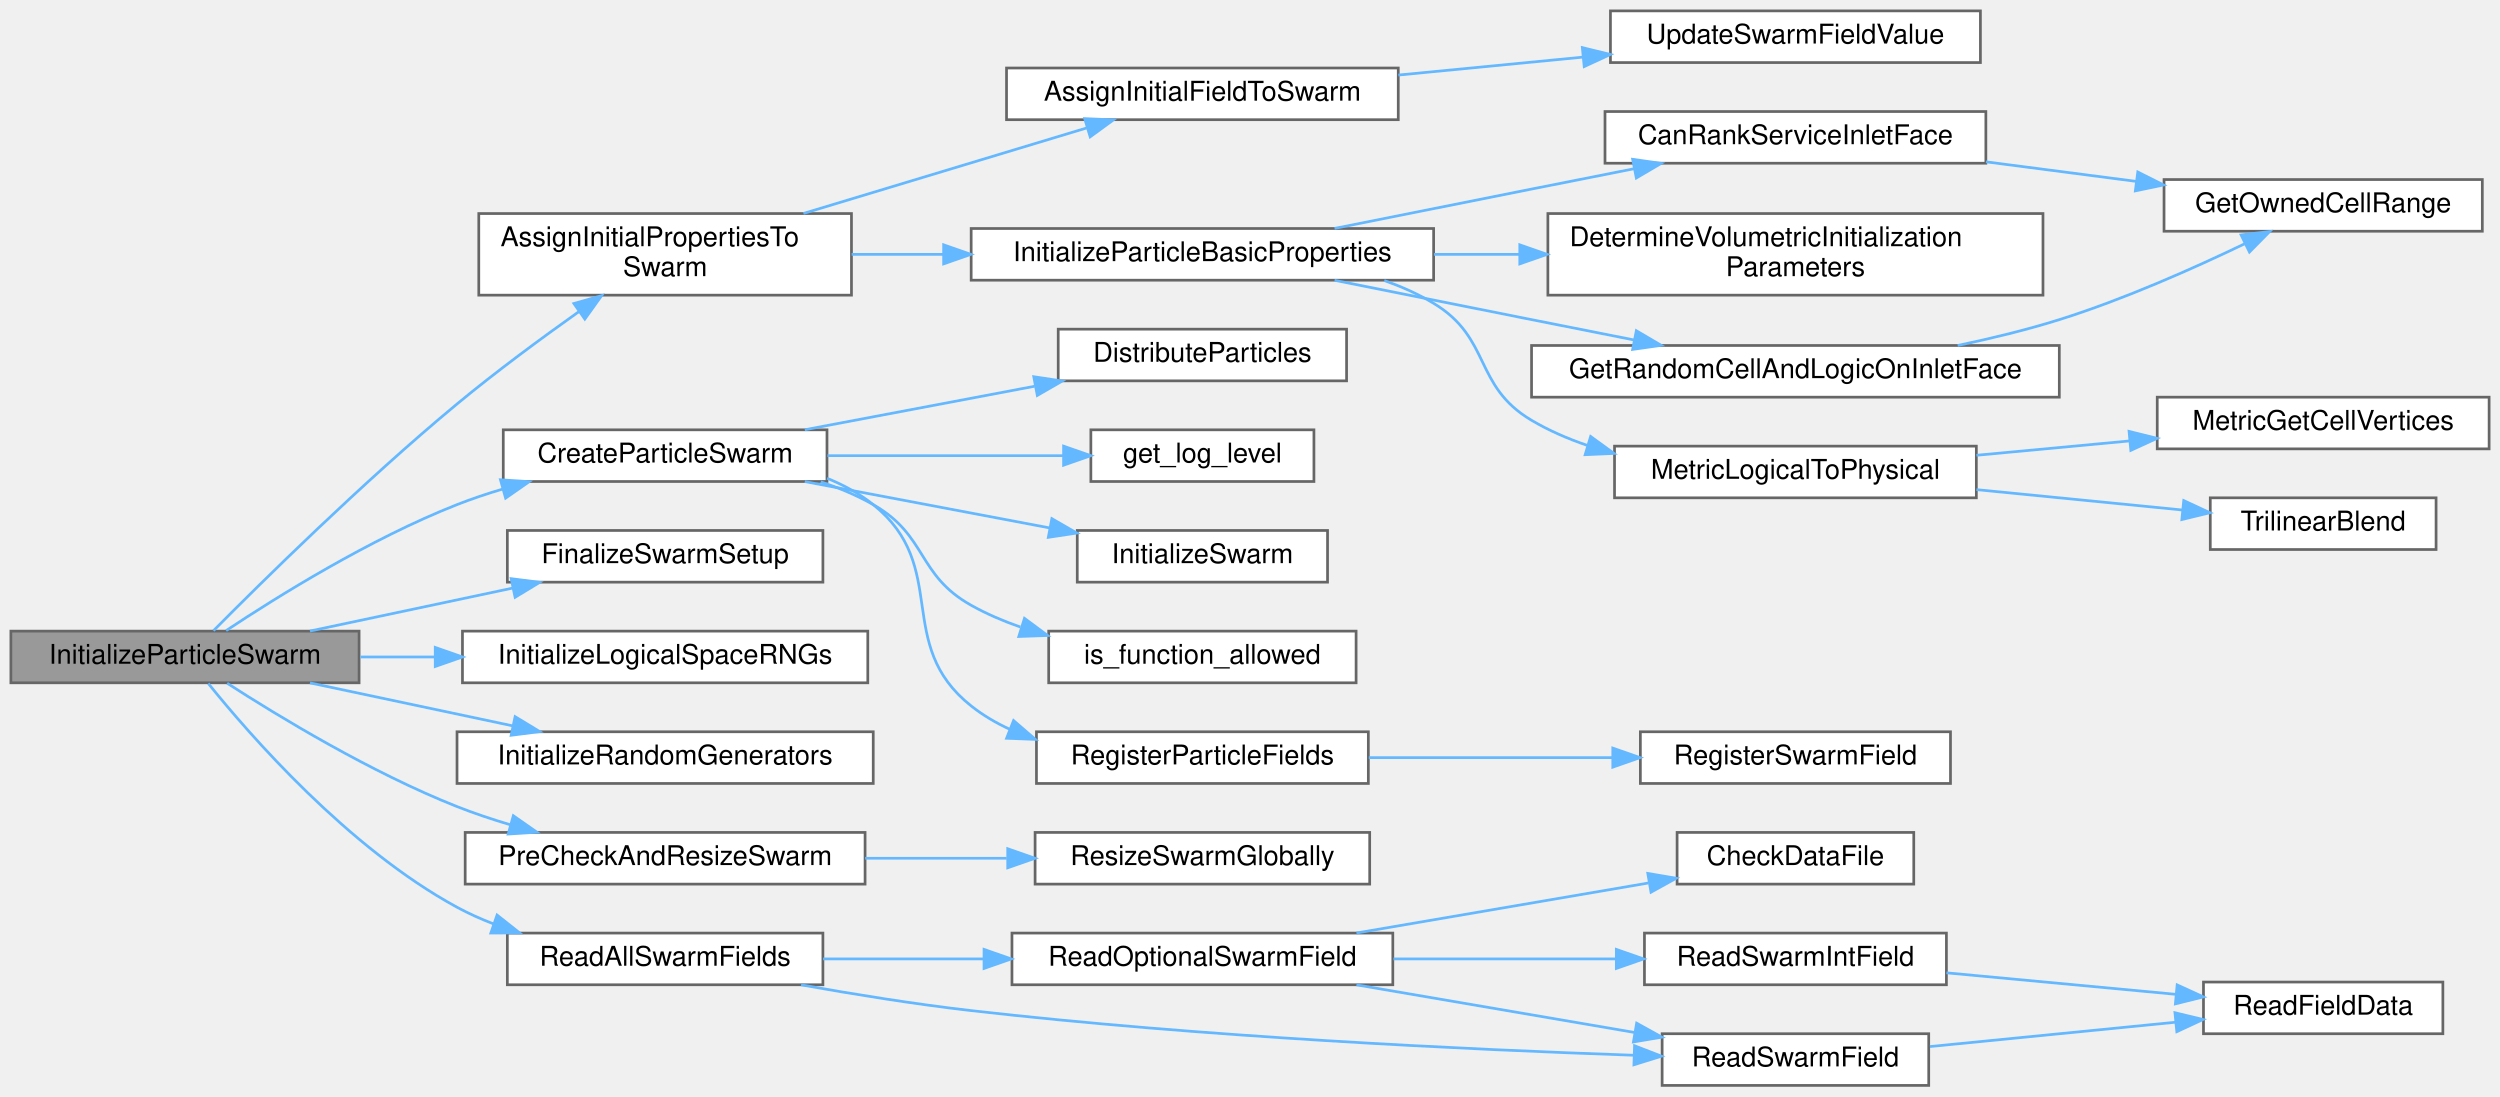
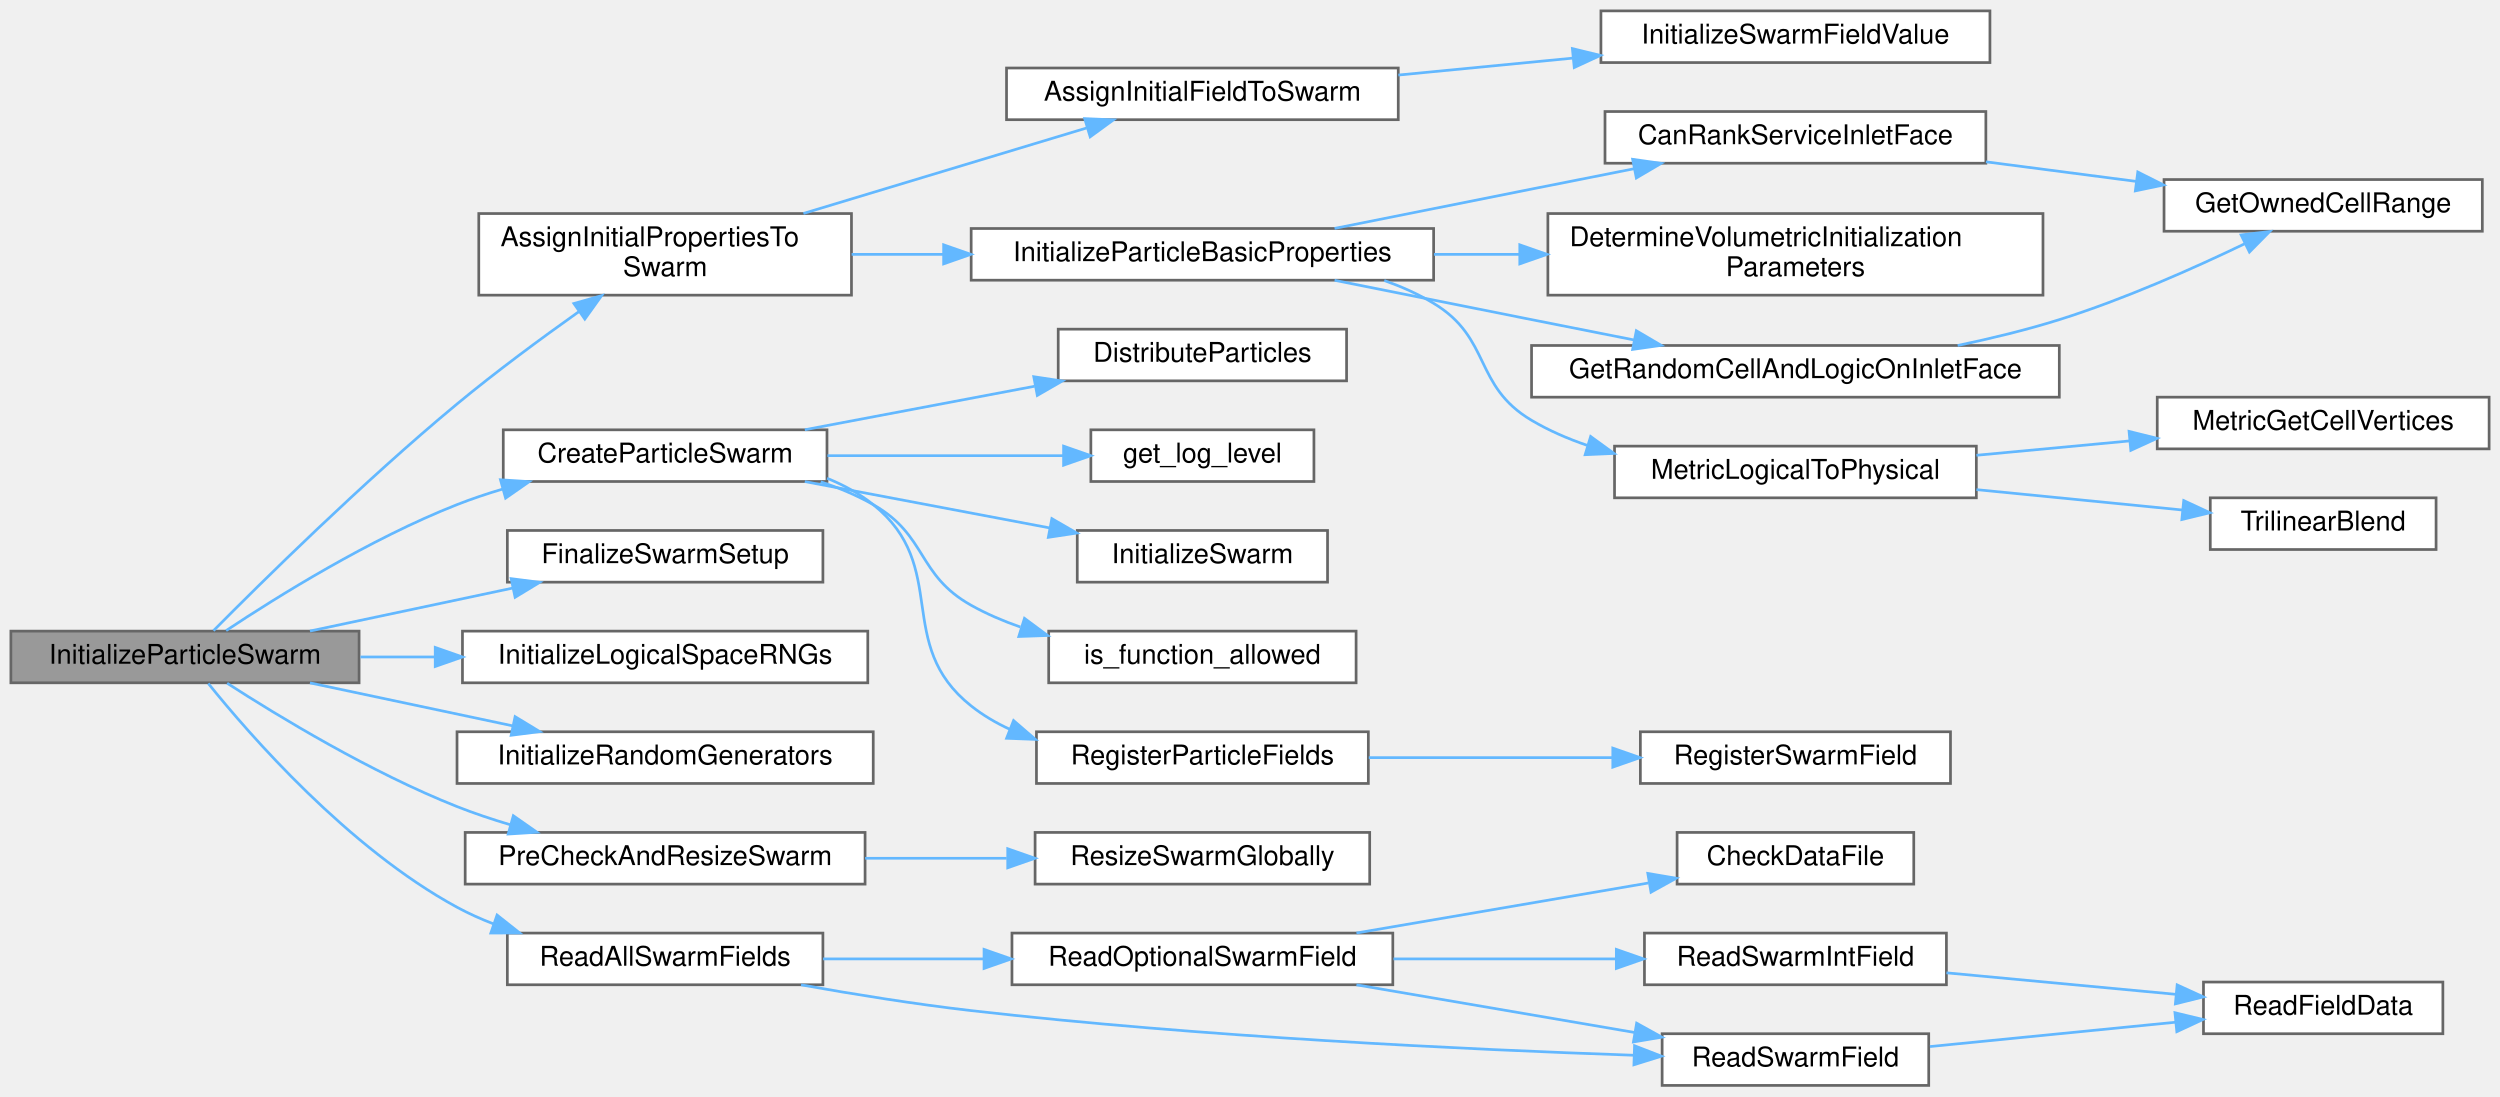
<svg xmlns="http://www.w3.org/2000/svg" xmlns:xlink="http://www.w3.org/1999/xlink" width="919pt" height="403pt" viewBox="0.00 0.00 919.00 403.00">
  <g id="graph0" class="graph" transform="scale(1 1) rotate(0) translate(4 399)">
    <g id="Node000001" class="node">
      <g id="a_Node000001">
        <a xlink:title="Perform particle swarm initialization, particle-grid interaction, and related operations.">
          <polygon fill="#999999" stroke="#666666" points="128,-167 0,-167 0,-148 128,-148 128,-167" />
          <text text-anchor="middle" x="64" y="-155" font-family="Helvetica,sans-Serif" font-size="10.00">InitializeParticleSwarm</text>
        </a>
      </g>
    </g>
    <g id="Node000002" class="node">
      <g id="a_Node000002">
        <a xlink:href="ParticleSwarm_8c.html#af2b3080ee0e5c8e0175ac594a2c497b5" target="_top" xlink:title="Initializes all particle properties in the swarm.">
          <polygon fill="white" stroke="#666666" points="309,-320.5 172,-320.5 172,-290.5 309,-290.5 309,-320.5" />
          <text text-anchor="start" x="180" y="-308.5" font-family="Helvetica,sans-Serif" font-size="10.00">AssignInitialPropertiesTo</text>
          <text text-anchor="middle" x="240.5" y="-297.5" font-family="Helvetica,sans-Serif" font-size="10.00">Swarm</text>
        </a>
      </g>
    </g>
    <g id="edge1_Node000001_Node000002" class="edge">
      <g id="a_edge1_Node000001_Node000002">
        <a xlink:title=" ">
          <path fill="none" stroke="#63b8ff" d="M74.47,-167.16C91.68,-184.53 129.5,-221.92 164,-250.5 178.27,-262.32 194.85,-274.55 208.83,-284.47" />
          <polygon fill="#63b8ff" stroke="#63b8ff" points="206.96,-287.43 217.15,-290.32 210.98,-281.7 206.96,-287.43" />
        </a>
      </g>
    </g>
    <g id="Node000013" class="node">
      <g id="a_Node000013">
        <a xlink:href="ParticleSwarm_8c.html#a063f4fd13a24b248fabd0268c49fd38c" target="_top" xlink:title="Creates and initializes a Particle Swarm.">
          <polygon fill="white" stroke="#666666" points="300,-241 181,-241 181,-222 300,-222 300,-241" />
          <text text-anchor="middle" x="240.5" y="-229" font-family="Helvetica,sans-Serif" font-size="10.00">CreateParticleSwarm</text>
        </a>
      </g>
    </g>
    <g id="edge13_Node000001_Node000013" class="edge">
      <g id="a_edge13_Node000001_Node000013">
        <a xlink:title=" ">
          <path fill="none" stroke="#63b8ff" d="M79.12,-167.19C97.78,-179.58 132.02,-200.93 164,-213.5 169.38,-215.62 175.08,-217.53 180.84,-219.24" />
          <polygon fill="#63b8ff" stroke="#63b8ff" points="179.97,-222.64 190.55,-221.95 181.86,-215.89 179.97,-222.64" />
        </a>
      </g>
    </g>
    <g id="Node000020" class="node">
      <g id="a_Node000020">
        <a xlink:href="ParticleSwarm_8c.html#a075e674353bc5b06344aa4c17063babf" target="_top" xlink:title="Finalizes the swarm setup by destroying random generators and logging completion.">
          <polygon fill="white" stroke="#666666" points="298.5,-204 182.5,-204 182.5,-185 298.5,-185 298.5,-204" />
          <text text-anchor="middle" x="240.5" y="-192" font-family="Helvetica,sans-Serif" font-size="10.00">FinalizeSwarmSetup</text>
        </a>
      </g>
    </g>
    <g id="edge20_Node000001_Node000020" class="edge">
      <g id="a_edge20_Node000001_Node000020">
        <a xlink:title=" ">
          <path fill="none" stroke="#63b8ff" d="M109.94,-167.03C132.65,-171.84 160.4,-177.73 184.39,-182.81" />
          <polygon fill="#63b8ff" stroke="#63b8ff" points="183.9,-186.29 194.41,-184.94 185.35,-179.44 183.9,-186.29" />
        </a>
      </g>
    </g>
    <g id="Node000021" class="node">
      <g id="a_Node000021">
        <a xlink:href="ParticleSwarm_8c.html#ab723e91906e01ec26aab97de6623000c" target="_top" xlink:title="Initializes random number generators for logical space operations [0.0, 1.0).">
          <polygon fill="white" stroke="#666666" points="315,-167 166,-167 166,-148 315,-148 315,-167" />
          <text text-anchor="middle" x="240.5" y="-155" font-family="Helvetica,sans-Serif" font-size="10.00">InitializeLogicalSpaceRNGs</text>
        </a>
      </g>
    </g>
    <g id="edge21_Node000001_Node000021" class="edge">
      <g id="a_edge21_Node000001_Node000021">
        <a xlink:title=" ">
          <path fill="none" stroke="#63b8ff" d="M128.49,-157.5C137.34,-157.5 146.55,-157.5 155.7,-157.5" />
          <polygon fill="#63b8ff" stroke="#63b8ff" points="155.99,-161 165.99,-157.5 155.99,-154 155.99,-161" />
        </a>
      </g>
    </g>
    <g id="Node000022" class="node">
      <g id="a_Node000022">
        <a xlink:href="ParticleSwarm_8c.html#a26fa0cca0aa8b05f2705cdd0e7d37658" target="_top" xlink:title="Initializes random number generators for assigning particle properties.">
          <polygon fill="white" stroke="#666666" points="317,-130 164,-130 164,-111 317,-111 317,-130" />
          <text text-anchor="middle" x="240.5" y="-118" font-family="Helvetica,sans-Serif" font-size="10.00">InitializeRandomGenerators</text>
        </a>
      </g>
    </g>
    <g id="edge22_Node000001_Node000022" class="edge">
      <g id="a_edge22_Node000001_Node000022">
        <a xlink:title=" ">
          <path fill="none" stroke="#63b8ff" d="M109.94,-147.97C132.65,-143.16 160.4,-137.27 184.39,-132.19" />
          <polygon fill="#63b8ff" stroke="#63b8ff" points="185.35,-135.56 194.41,-130.06 183.9,-128.71 185.35,-135.56" />
        </a>
      </g>
    </g>
    <g id="Node000023" class="node">
      <g id="a_Node000023">
        <a xlink:href="ParticleMotion_8c.html#ae0c7489fc52fda6c92cd1f22c3f50c38" target="_top" xlink:title="Checks particle count in the reference file and resizes the swarm if needed.">
          <polygon fill="white" stroke="#666666" points="314,-93 167,-93 167,-74 314,-74 314,-93" />
          <text text-anchor="middle" x="240.5" y="-81" font-family="Helvetica,sans-Serif" font-size="10.00">PreCheckAndResizeSwarm</text>
        </a>
      </g>
    </g>
    <g id="edge23_Node000001_Node000023" class="edge">
      <g id="a_edge23_Node000001_Node000023">
        <a xlink:title=" ">
          <path fill="none" stroke="#63b8ff" d="M79.5,-147.85C98.28,-135.73 132.37,-115.02 164,-102.5 170.25,-100.03 176.92,-97.8 183.61,-95.81" />
          <polygon fill="#63b8ff" stroke="#63b8ff" points="184.7,-99.14 193.38,-93.07 182.81,-92.4 184.7,-99.14" />
        </a>
      </g>
    </g>
    <g id="Node000025" class="node">
      <g id="a_Node000025">
        <a xlink:href="io_8c.html#a64286adf953993b2a0c5c3fbee40d5a2" target="_top" xlink:title="Reads multiple fields (positions, velocity, CellID, and weight) into a DMSwarm.">
          <polygon fill="white" stroke="#666666" points="298.5,-56 182.5,-56 182.5,-37 298.5,-37 298.5,-56" />
          <text text-anchor="middle" x="240.5" y="-44" font-family="Helvetica,sans-Serif" font-size="10.00">ReadAllSwarmFields</text>
        </a>
      </g>
    </g>
    <g id="edge25_Node000001_Node000025" class="edge">
      <g id="a_edge25_Node000001_Node000025">
        <a xlink:title=" ">
          <path fill="none" stroke="#63b8ff" d="M72.57,-147.75C87.77,-128.86 124,-87.23 164,-65.5 168.23,-63.2 172.75,-61.17 177.39,-59.39" />
          <polygon fill="#63b8ff" stroke="#63b8ff" points="178.72,-62.63 187.03,-56.05 176.43,-56.01 178.72,-62.63" />
        </a>
      </g>
    </g>
    <g id="Node000003" class="node">
      <g id="a_Node000003">
        <a xlink:href="ParticleSwarm_8c.html#a38c3c55ea49021ac59eea87b61e942d1" target="_top" xlink:title="Initializes a generic swarm field with point-level updates.">
          <polygon fill="white" stroke="#666666" points="510,-374 366,-374 366,-355 510,-355 510,-374" />
          <text text-anchor="middle" x="438" y="-362" font-family="Helvetica,sans-Serif" font-size="10.00">AssignInitialFieldToSwarm</text>
        </a>
      </g>
    </g>
    <g id="edge2_Node000002_Node000003" class="edge">
      <g id="a_edge2_Node000002_Node000003">
        <a xlink:title=" ">
          <path fill="none" stroke="#63b8ff" d="M291.34,-320.54C323.56,-330.26 365,-342.77 395.44,-351.96" />
          <polygon fill="#63b8ff" stroke="#63b8ff" points="394.73,-355.4 405.31,-354.94 396.75,-348.7 394.73,-355.4" />
        </a>
      </g>
    </g>
    <g id="Node000005" class="node">
      <g id="a_Node000005">
        <a xlink:href="ParticleSwarm_8c.html#a95efc9f04a0187f2a1d920952bd610e0" target="_top" xlink:title="Initializes basic properties for particles on the local process.">
          <polygon fill="white" stroke="#666666" points="523,-315 353,-315 353,-296 523,-296 523,-315" />
          <text text-anchor="middle" x="438" y="-303" font-family="Helvetica,sans-Serif" font-size="10.00">InitializeParticleBasicProperties</text>
        </a>
      </g>
    </g>
    <g id="edge4_Node000002_Node000005" class="edge">
      <g id="a_edge4_Node000002_Node000005">
        <a xlink:title=" ">
          <path fill="none" stroke="#63b8ff" d="M309.05,-305.5C319.98,-305.5 331.46,-305.5 342.88,-305.5" />
          <polygon fill="#63b8ff" stroke="#63b8ff" points="342.88,-309 352.88,-305.5 342.88,-302 342.88,-309" />
        </a>
      </g>
    </g>
    <g id="Node000004" class="node">
      <g id="a_Node000004">
-         <a xlink:href="ParticleSwarm_8c.html#a836356591a56313ee45df507a984907d" target="_top" xlink:title="Helper function to update a given particle’s field value.">
-           <polygon fill="white" stroke="#666666" points="724,-395 588,-395 588,-376 724,-376 724,-395" />
-           <text text-anchor="middle" x="656" y="-383" font-family="Helvetica,sans-Serif" font-size="10.00">UpdateSwarmFieldValue</text>
+         <a xlink:href="ParticleSwarm_8c.html#a3d66def17ca5bb54005762184e28c684" target="_top" xlink:title="Helper function to Initialize a given particle’s field value.">
+           <polygon fill="white" stroke="#666666" points="727.5,-395 584.5,-395 584.5,-376 727.5,-376 727.5,-395" />
+           <text text-anchor="middle" x="656" y="-383" font-family="Helvetica,sans-Serif" font-size="10.00">InitializeSwarmFieldValue</text>
        </a>
      </g>
    </g>
    <g id="edge3_Node000003_Node000004" class="edge">
      <g id="a_edge3_Node000003_Node000004">
        <a xlink:title=" ">
-           <path fill="none" stroke="#63b8ff" d="M510.03,-371.41C531.78,-373.52 555.81,-375.86 577.94,-378.01" />
-           <polygon fill="#63b8ff" stroke="#63b8ff" points="577.67,-381.5 587.96,-378.98 578.35,-374.53 577.67,-381.5" />
+           <path fill="none" stroke="#63b8ff" d="M510.03,-371.41C530.53,-373.4 553.05,-375.59 574.1,-377.63" />
+           <polygon fill="#63b8ff" stroke="#63b8ff" points="574.01,-381.14 584.3,-378.63 574.69,-374.18 574.01,-381.14" />
        </a>
      </g>
    </g>
    <g id="Node000006" class="node">
      <g id="a_Node000006">
        <a xlink:href="Boundaries_8c.html#ab679d620b2d750179fbc2363fc562a1f" target="_top" xlink:title="Determines if the current MPI rank owns any part of the globally defined inlet face,...">
          <polygon fill="white" stroke="#666666" points="726,-358 586,-358 586,-339 726,-339 726,-358" />
          <text text-anchor="middle" x="656" y="-346" font-family="Helvetica,sans-Serif" font-size="10.00">CanRankServiceInletFace</text>
        </a>
      </g>
    </g>
    <g id="edge5_Node000005_Node000006" class="edge">
      <g id="a_edge5_Node000005_Node000006">
        <a xlink:title=" ">
          <path fill="none" stroke="#63b8ff" d="M486.59,-315.04C508.62,-319.45 535.14,-324.75 559,-329.5 571.23,-331.93 584.33,-334.53 596.81,-337" />
          <polygon fill="#63b8ff" stroke="#63b8ff" points="596.16,-340.44 606.65,-338.95 597.52,-333.58 596.16,-340.44" />
        </a>
      </g>
    </g>
    <g id="Node000008" class="node">
      <g id="a_Node000008">
        <a xlink:href="ParticleSwarm_8c.html#ae333eaf5cdf54d396fb84ef574a4945b" target="_top" xlink:title="Determines cell selection and intra-cell logical coordinates for volumetric initialization (Mode 1).">
          <polygon fill="white" stroke="#666666" points="747,-320.5 565,-320.5 565,-290.5 747,-290.5 747,-320.5" />
          <text text-anchor="start" x="573" y="-308.5" font-family="Helvetica,sans-Serif" font-size="10.00">DetermineVolumetricInitialization</text>
          <text text-anchor="middle" x="656" y="-297.5" font-family="Helvetica,sans-Serif" font-size="10.00">Parameters</text>
        </a>
      </g>
    </g>
    <g id="edge7_Node000005_Node000008" class="edge">
      <g id="a_edge7_Node000005_Node000008">
        <a xlink:title=" ">
          <path fill="none" stroke="#63b8ff" d="M523.13,-305.5C533.45,-305.5 544.08,-305.5 554.61,-305.5" />
          <polygon fill="#63b8ff" stroke="#63b8ff" points="554.67,-309 564.67,-305.5 554.67,-302 554.67,-309" />
        </a>
      </g>
    </g>
    <g id="Node000009" class="node">
      <g id="a_Node000009">
        <a xlink:href="Boundaries_8c.html#ac07befc354128d23bac8ed5f2612ffdf" target="_top" xlink:title="Assuming the current rank services the inlet face, this function selects a random cell (owned by this...">
          <polygon fill="white" stroke="#666666" points="753,-272 559,-272 559,-253 753,-253 753,-272" />
          <text text-anchor="middle" x="656" y="-260" font-family="Helvetica,sans-Serif" font-size="10.00">GetRandomCellAndLogicOnInletFace</text>
        </a>
      </g>
    </g>
    <g id="edge8_Node000005_Node000009" class="edge">
      <g id="a_edge8_Node000005_Node000009">
        <a xlink:title=" ">
          <path fill="none" stroke="#63b8ff" d="M486.59,-295.96C508.62,-291.55 535.14,-286.25 559,-281.5 571.23,-279.07 584.33,-276.47 596.81,-274" />
          <polygon fill="#63b8ff" stroke="#63b8ff" points="597.52,-277.42 606.65,-272.05 596.16,-270.56 597.52,-277.42" />
        </a>
      </g>
    </g>
    <g id="Node000010" class="node">
      <g id="a_Node000010">
        <a xlink:href="Metric_8c.html#af0ba1966641e609476ac6fc3d5cdbbfc" target="_top" xlink:title="Public wrapper: map (cell index, ξ,η,ζ) to (x,y,z).">
          <polygon fill="white" stroke="#666666" points="722.5,-235 589.5,-235 589.5,-216 722.5,-216 722.5,-235" />
          <text text-anchor="middle" x="656" y="-223" font-family="Helvetica,sans-Serif" font-size="10.00">MetricLogicalToPhysical</text>
        </a>
      </g>
    </g>
    <g id="edge10_Node000005_Node000010" class="edge">
      <g id="a_edge10_Node000005_Node000010">
        <a xlink:title=" ">
          <path fill="none" stroke="#63b8ff" d="M504.85,-295.88C511.21,-293.64 517.38,-290.89 523,-287.5 544.35,-274.63 537.55,-257.2 559,-244.5 565.33,-240.75 572.27,-237.73 579.43,-235.29" />
          <polygon fill="#63b8ff" stroke="#63b8ff" points="580.72,-238.55 589.29,-232.32 578.7,-231.85 580.72,-238.55" />
        </a>
      </g>
    </g>
    <g id="Node000007" class="node">
      <g id="a_Node000007">
        <a xlink:href="setup_8c.html#a135027905841ed83f1a3ef2279d865cc" target="_top" xlink:title="Determines the global starting index and number of CELLS owned by the current processor in a specifie...">
          <polygon fill="white" stroke="#666666" points="908.5,-333 791.5,-333 791.5,-314 908.5,-314 908.5,-333" />
          <text text-anchor="middle" x="850" y="-321" font-family="Helvetica,sans-Serif" font-size="10.00">GetOwnedCellRange</text>
        </a>
      </g>
    </g>
    <g id="edge6_Node000006_Node000007" class="edge">
      <g id="a_edge6_Node000006_Node000007">
        <a xlink:title=" ">
          <path fill="none" stroke="#63b8ff" d="M726.05,-339.51C744.01,-337.17 763.35,-334.65 781.25,-332.32" />
          <polygon fill="#63b8ff" stroke="#63b8ff" points="781.85,-335.77 791.32,-331.01 780.95,-328.83 781.85,-335.77" />
        </a>
      </g>
    </g>
    <g id="edge9_Node000009_Node000007" class="edge">
      <g id="a_edge9_Node000009_Node000007">
        <a xlink:title=" ">
          <path fill="none" stroke="#63b8ff" d="M715.64,-272C728.1,-274.61 741.08,-277.76 753,-281.5 776.65,-288.92 802.32,-300.34 821.16,-309.4" />
          <polygon fill="#63b8ff" stroke="#63b8ff" points="819.82,-312.64 830.34,-313.89 822.9,-306.35 819.82,-312.64" />
        </a>
      </g>
    </g>
    <g id="Node000011" class="node">
      <g id="a_Node000011">
        <a xlink:href="Metric_8c.html#a4859ff8031c003e036eab9cf8fb351f6" target="_top" xlink:title="Extract the eight vertex coordinates of the hexahedral cell (i,j,k).">
          <polygon fill="white" stroke="#666666" points="911,-253 789,-253 789,-234 911,-234 911,-253" />
          <text text-anchor="middle" x="850" y="-241" font-family="Helvetica,sans-Serif" font-size="10.00">MetricGetCellVertices</text>
        </a>
      </g>
    </g>
    <g id="edge11_Node000010_Node000011" class="edge">
      <g id="a_edge11_Node000010_Node000011">
        <a xlink:title=" ">
          <path fill="none" stroke="#63b8ff" d="M722.54,-231.64C740.69,-233.35 760.46,-235.2 778.86,-236.92" />
          <polygon fill="#63b8ff" stroke="#63b8ff" points="778.64,-240.42 788.92,-237.87 779.29,-233.45 778.64,-240.42" />
        </a>
      </g>
    </g>
    <g id="Node000012" class="node">
      <g id="a_Node000012">
        <a xlink:href="Metric_8c.html#a379d85074cc67dd1230cecc94b9169aa" target="_top" xlink:title="Map logical coordinates to physical space using trilinear basis.">
          <polygon fill="white" stroke="#666666" points="891.5,-216 808.5,-216 808.5,-197 891.5,-197 891.5,-216" />
          <text text-anchor="middle" x="850" y="-204" font-family="Helvetica,sans-Serif" font-size="10.00">TrilinearBlend</text>
        </a>
      </g>
    </g>
    <g id="edge12_Node000010_Node000012" class="edge">
      <g id="a_edge12_Node000010_Node000012">
        <a xlink:title=" ">
          <path fill="none" stroke="#63b8ff" d="M722.54,-219.01C747.33,-216.56 775.15,-213.81 798.37,-211.51" />
          <polygon fill="#63b8ff" stroke="#63b8ff" points="798.74,-214.99 808.35,-210.52 798.05,-208.02 798.74,-214.99" />
        </a>
      </g>
    </g>
    <g id="Node000014" class="node">
      <g id="a_Node000014">
        <a xlink:href="ParticleSwarm_8c.html#a1cc0975a3eec2e2f817d0e3a09040620" target="_top" xlink:title="Distributes particles evenly across MPI processes, handling any remainders.">
          <polygon fill="white" stroke="#666666" points="491,-278 385,-278 385,-259 491,-259 491,-278" />
          <text text-anchor="middle" x="438" y="-266" font-family="Helvetica,sans-Serif" font-size="10.00">DistributeParticles</text>
        </a>
      </g>
    </g>
    <g id="edge14_Node000013_Node000014" class="edge">
      <g id="a_edge14_Node000013_Node000014">
        <a xlink:title=" ">
          <path fill="none" stroke="#63b8ff" d="M291.85,-241.03C317.63,-245.91 349.22,-251.89 376.33,-257.02" />
          <polygon fill="#63b8ff" stroke="#63b8ff" points="376.01,-260.52 386.49,-258.94 377.31,-253.64 376.01,-260.52" />
        </a>
      </g>
    </g>
    <g id="Node000015" class="node">
      <g id="a_Node000015">
        <a xlink:href="logging_8c.html#a9585f583c260f40a73f2490914edc689" target="_top" xlink:title="Retrieves the current logging level from the environment variable LOG_LEVEL.">
          <polygon fill="white" stroke="#666666" points="479,-241 397,-241 397,-222 479,-222 479,-241" />
          <text text-anchor="middle" x="438" y="-229" font-family="Helvetica,sans-Serif" font-size="10.00">get_log_level</text>
        </a>
      </g>
    </g>
    <g id="edge15_Node000013_Node000015" class="edge">
      <g id="a_edge15_Node000013_Node000015">
        <a xlink:title=" ">
          <path fill="none" stroke="#63b8ff" d="M300.16,-231.5C327.76,-231.5 360.34,-231.5 386.79,-231.5" />
          <polygon fill="#63b8ff" stroke="#63b8ff" points="386.97,-235 396.97,-231.5 386.97,-228 386.97,-235" />
        </a>
      </g>
    </g>
    <g id="Node000016" class="node">
      <g id="a_Node000016">
        <a xlink:href="ParticleSwarm_8c.html#ac3566e0b51587686bc6c1366a67c44af" target="_top" xlink:title="Initializes the DMSwarm object within the UserCtx structure.">
          <polygon fill="white" stroke="#666666" points="484,-204 392,-204 392,-185 484,-185 484,-204" />
          <text text-anchor="middle" x="438" y="-192" font-family="Helvetica,sans-Serif" font-size="10.00">InitializeSwarm</text>
        </a>
      </g>
    </g>
    <g id="edge16_Node000013_Node000016" class="edge">
      <g id="a_edge16_Node000013_Node000016">
        <a xlink:title=" ">
          <path fill="none" stroke="#63b8ff" d="M291.85,-221.97C319.35,-216.77 353.47,-210.31 381.71,-204.96" />
          <polygon fill="#63b8ff" stroke="#63b8ff" points="382.66,-208.35 391.83,-203.05 381.36,-201.47 382.66,-208.35" />
        </a>
      </g>
    </g>
    <g id="Node000017" class="node">
      <g id="a_Node000017">
        <a xlink:href="logging_8c.html#a2358badbcda33fc9d80ebd6a59d2a2cd" target="_top" xlink:title="Checks if a given function is in the allow-list.">
          <polygon fill="white" stroke="#666666" points="494.5,-167 381.5,-167 381.5,-148 494.5,-148 494.5,-167" />
          <text text-anchor="middle" x="438" y="-155" font-family="Helvetica,sans-Serif" font-size="10.00">is_function_allowed</text>
        </a>
      </g>
    </g>
    <g id="edge17_Node000013_Node000017" class="edge">
      <g id="a_edge17_Node000013_Node000017">
        <a xlink:title=" ">
          <path fill="none" stroke="#63b8ff" d="M297.71,-221.89C304.43,-219.65 311.02,-216.89 317,-213.5 336.95,-202.17 332.98,-187.72 353,-176.5 358.65,-173.33 364.79,-170.7 371.1,-168.5" />
          <polygon fill="#63b8ff" stroke="#63b8ff" points="372.59,-171.7 381.1,-165.39 370.51,-165.02 372.59,-171.7" />
        </a>
      </g>
    </g>
    <g id="Node000018" class="node">
      <g id="a_Node000018">
        <a xlink:href="ParticleSwarm_8c.html#aeae3fd559e91d7379302acb6ccd13011" target="_top" xlink:title="Registers necessary particle fields within the DMSwarm.">
          <polygon fill="white" stroke="#666666" points="499,-130 377,-130 377,-111 499,-111 499,-130" />
          <text text-anchor="middle" x="438" y="-118" font-family="Helvetica,sans-Serif" font-size="10.00">RegisterParticleFields</text>
        </a>
      </g>
    </g>
    <g id="edge18_Node000013_Node000018" class="edge">
      <g id="a_edge18_Node000013_Node000018">
        <a xlink:title=" ">
          <path fill="none" stroke="#63b8ff" d="M300.04,-223.18C306.15,-220.71 311.95,-217.55 317,-213.5 345.53,-190.62 324.34,-162.22 353,-139.5 357.32,-136.08 362.14,-133.24 367.22,-130.9" />
          <polygon fill="#63b8ff" stroke="#63b8ff" points="368.59,-134.13 376.61,-127.2 366.02,-127.61 368.59,-134.13" />
        </a>
      </g>
    </g>
    <g id="Node000019" class="node">
      <g id="a_Node000019">
        <a xlink:href="ParticleSwarm_8c.html#adcaec962a8ff017ba9f859716405f51a" target="_top" xlink:title="Registers a swarm field without finalizing registration.">
          <polygon fill="white" stroke="#666666" points="713,-130 599,-130 599,-111 713,-111 713,-130" />
          <text text-anchor="middle" x="656" y="-118" font-family="Helvetica,sans-Serif" font-size="10.00">RegisterSwarmField</text>
        </a>
      </g>
    </g>
    <g id="edge19_Node000018_Node000019" class="edge">
      <g id="a_edge19_Node000018_Node000019">
        <a xlink:title=" ">
          <path fill="none" stroke="#63b8ff" d="M499.17,-120.5C526.96,-120.5 560.05,-120.5 588.58,-120.5" />
          <polygon fill="#63b8ff" stroke="#63b8ff" points="588.86,-124 598.86,-120.5 588.86,-117 588.86,-124" />
        </a>
      </g>
    </g>
    <g id="Node000024" class="node">
      <g id="a_Node000024">
        <a xlink:href="ParticleMotion_8c.html#a38b5e7348bc556d505e2c4b31c29b086" target="_top" xlink:title=" ">
          <polygon fill="white" stroke="#666666" points="499.5,-93 376.5,-93 376.5,-74 499.5,-74 499.5,-93" />
          <text text-anchor="middle" x="438" y="-81" font-family="Helvetica,sans-Serif" font-size="10.00">ResizeSwarmGlobally</text>
        </a>
      </g>
    </g>
    <g id="edge24_Node000023_Node000024" class="edge">
      <g id="a_edge24_Node000023_Node000024">
        <a xlink:title=" ">
          <path fill="none" stroke="#63b8ff" d="M314.02,-83.5C331.03,-83.5 349.13,-83.5 366.07,-83.5" />
          <polygon fill="#63b8ff" stroke="#63b8ff" points="366.44,-87 376.44,-83.5 366.44,-80 366.44,-87" />
        </a>
      </g>
    </g>
    <g id="Node000026" class="node">
      <g id="a_Node000026">
        <a xlink:href="io_8c.html#aed3ed919a52fa88c62e1201b4316b2c4" target="_top" xlink:title="Checks for and reads an optional DMSwarm field from a file.">
          <polygon fill="white" stroke="#666666" points="508,-56 368,-56 368,-37 508,-37 508,-56" />
          <text text-anchor="middle" x="438" y="-44" font-family="Helvetica,sans-Serif" font-size="10.00">ReadOptionalSwarmField</text>
        </a>
      </g>
    </g>
    <g id="edge26_Node000025_Node000026" class="edge">
      <g id="a_edge26_Node000025_Node000026">
        <a xlink:title=" ">
          <path fill="none" stroke="#63b8ff" d="M298.57,-46.5C317,-46.5 337.77,-46.5 357.52,-46.5" />
          <polygon fill="#63b8ff" stroke="#63b8ff" points="357.73,-50 367.73,-46.5 357.73,-43 357.73,-50" />
        </a>
      </g>
    </g>
    <g id="Node000028" class="node">
      <g id="a_Node000028">
        <a xlink:href="io_8c.html#a84fff45b8cbd148ed2429ba8fe12428f" target="_top" xlink:title="Reads data from a file into a specified field of a PETSc DMSwarm.">
          <polygon fill="white" stroke="#666666" points="705,-19 607,-19 607,0 705,0 705,-19" />
          <text text-anchor="middle" x="656" y="-7" font-family="Helvetica,sans-Serif" font-size="10.00">ReadSwarmField</text>
        </a>
      </g>
    </g>
    <g id="edge32_Node000025_Node000028" class="edge">
      <g id="a_edge32_Node000025_Node000028">
        <a xlink:title=" ">
          <path fill="none" stroke="#63b8ff" d="M290.46,-36.97C309.86,-33.5 332.42,-29.86 353,-27.5 437.35,-17.83 535.59,-13.19 596.54,-11.09" />
          <polygon fill="#63b8ff" stroke="#63b8ff" points="596.86,-14.58 606.74,-10.75 596.63,-7.59 596.86,-14.58" />
        </a>
      </g>
    </g>
    <g id="Node000027" class="node">
      <g id="a_Node000027">
        <a xlink:href="io_8c.html#ab7d7097c8ad047feb1d460e4694b8b4f" target="_top" xlink:title="Checks for a data file's existence in a parallel-safe manner.">
          <polygon fill="white" stroke="#666666" points="699.5,-93 612.5,-93 612.5,-74 699.5,-74 699.5,-93" />
          <text text-anchor="middle" x="656" y="-81" font-family="Helvetica,sans-Serif" font-size="10.00">CheckDataFile</text>
        </a>
      </g>
    </g>
    <g id="edge27_Node000026_Node000027" class="edge">
      <g id="a_edge27_Node000026_Node000027">
        <a xlink:title=" ">
          <path fill="none" stroke="#63b8ff" d="M494.63,-56.03C527.67,-61.69 569.35,-68.83 601.94,-74.41" />
          <polygon fill="#63b8ff" stroke="#63b8ff" points="601.73,-77.93 612.18,-76.16 602.91,-71.03 601.73,-77.93" />
        </a>
      </g>
    </g>
    <g id="edge28_Node000026_Node000028" class="edge">
      <g id="a_edge28_Node000026_Node000028">
        <a xlink:title=" ">
          <path fill="none" stroke="#63b8ff" d="M494.63,-36.97C525.98,-31.6 565.11,-24.9 596.87,-19.46" />
          <polygon fill="#63b8ff" stroke="#63b8ff" points="597.63,-22.88 606.9,-17.74 596.45,-15.98 597.63,-22.88" />
        </a>
      </g>
    </g>
    <g id="Node000030" class="node">
      <g id="a_Node000030">
        <a xlink:href="io_8c.html#a2b23e672a36206721d69d7ff16d797c5" target="_top" xlink:title="Reads integer swarm data by using ReadFieldData and casting the result.">
          <polygon fill="white" stroke="#666666" points="711.5,-56 600.5,-56 600.5,-37 711.5,-37 711.5,-56" />
          <text text-anchor="middle" x="656" y="-44" font-family="Helvetica,sans-Serif" font-size="10.00">ReadSwarmIntField</text>
        </a>
      </g>
    </g>
    <g id="edge30_Node000026_Node000030" class="edge">
      <g id="a_edge30_Node000026_Node000030">
        <a xlink:title=" ">
          <path fill="none" stroke="#63b8ff" d="M508.24,-46.5C534.49,-46.5 564.27,-46.5 590.11,-46.5" />
          <polygon fill="#63b8ff" stroke="#63b8ff" points="590.17,-50 600.17,-46.5 590.17,-43 590.17,-50" />
        </a>
      </g>
    </g>
    <g id="Node000029" class="node">
      <g id="a_Node000029">
        <a xlink:href="io_8c.html#a570806d7e0694b5d996e0c6018b48908" target="_top" xlink:title="Reads data for a specific field from a file into the provided vector.">
          <polygon fill="white" stroke="#666666" points="894,-38 806,-38 806,-19 894,-19 894,-38" />
          <text text-anchor="middle" x="850" y="-26" font-family="Helvetica,sans-Serif" font-size="10.00">ReadFieldData</text>
        </a>
      </g>
    </g>
    <g id="edge29_Node000028_Node000029" class="edge">
      <g id="a_edge29_Node000028_Node000029">
        <a xlink:title=" ">
          <path fill="none" stroke="#63b8ff" d="M705.45,-14.29C732.96,-17.02 767.43,-20.43 795.7,-23.23" />
          <polygon fill="#63b8ff" stroke="#63b8ff" points="795.51,-26.72 805.81,-24.23 796.2,-19.76 795.51,-26.72" />
        </a>
      </g>
    </g>
    <g id="edge31_Node000030_Node000029" class="edge">
      <g id="a_edge31_Node000030_Node000029">
        <a xlink:title=" ">
          <path fill="none" stroke="#63b8ff" d="M711.51,-41.39C737.93,-38.91 769.55,-35.95 795.8,-33.49" />
          <polygon fill="#63b8ff" stroke="#63b8ff" points="796.32,-36.95 805.95,-32.54 795.67,-29.98 796.32,-36.95" />
        </a>
      </g>
    </g>
  </g>
</svg>
